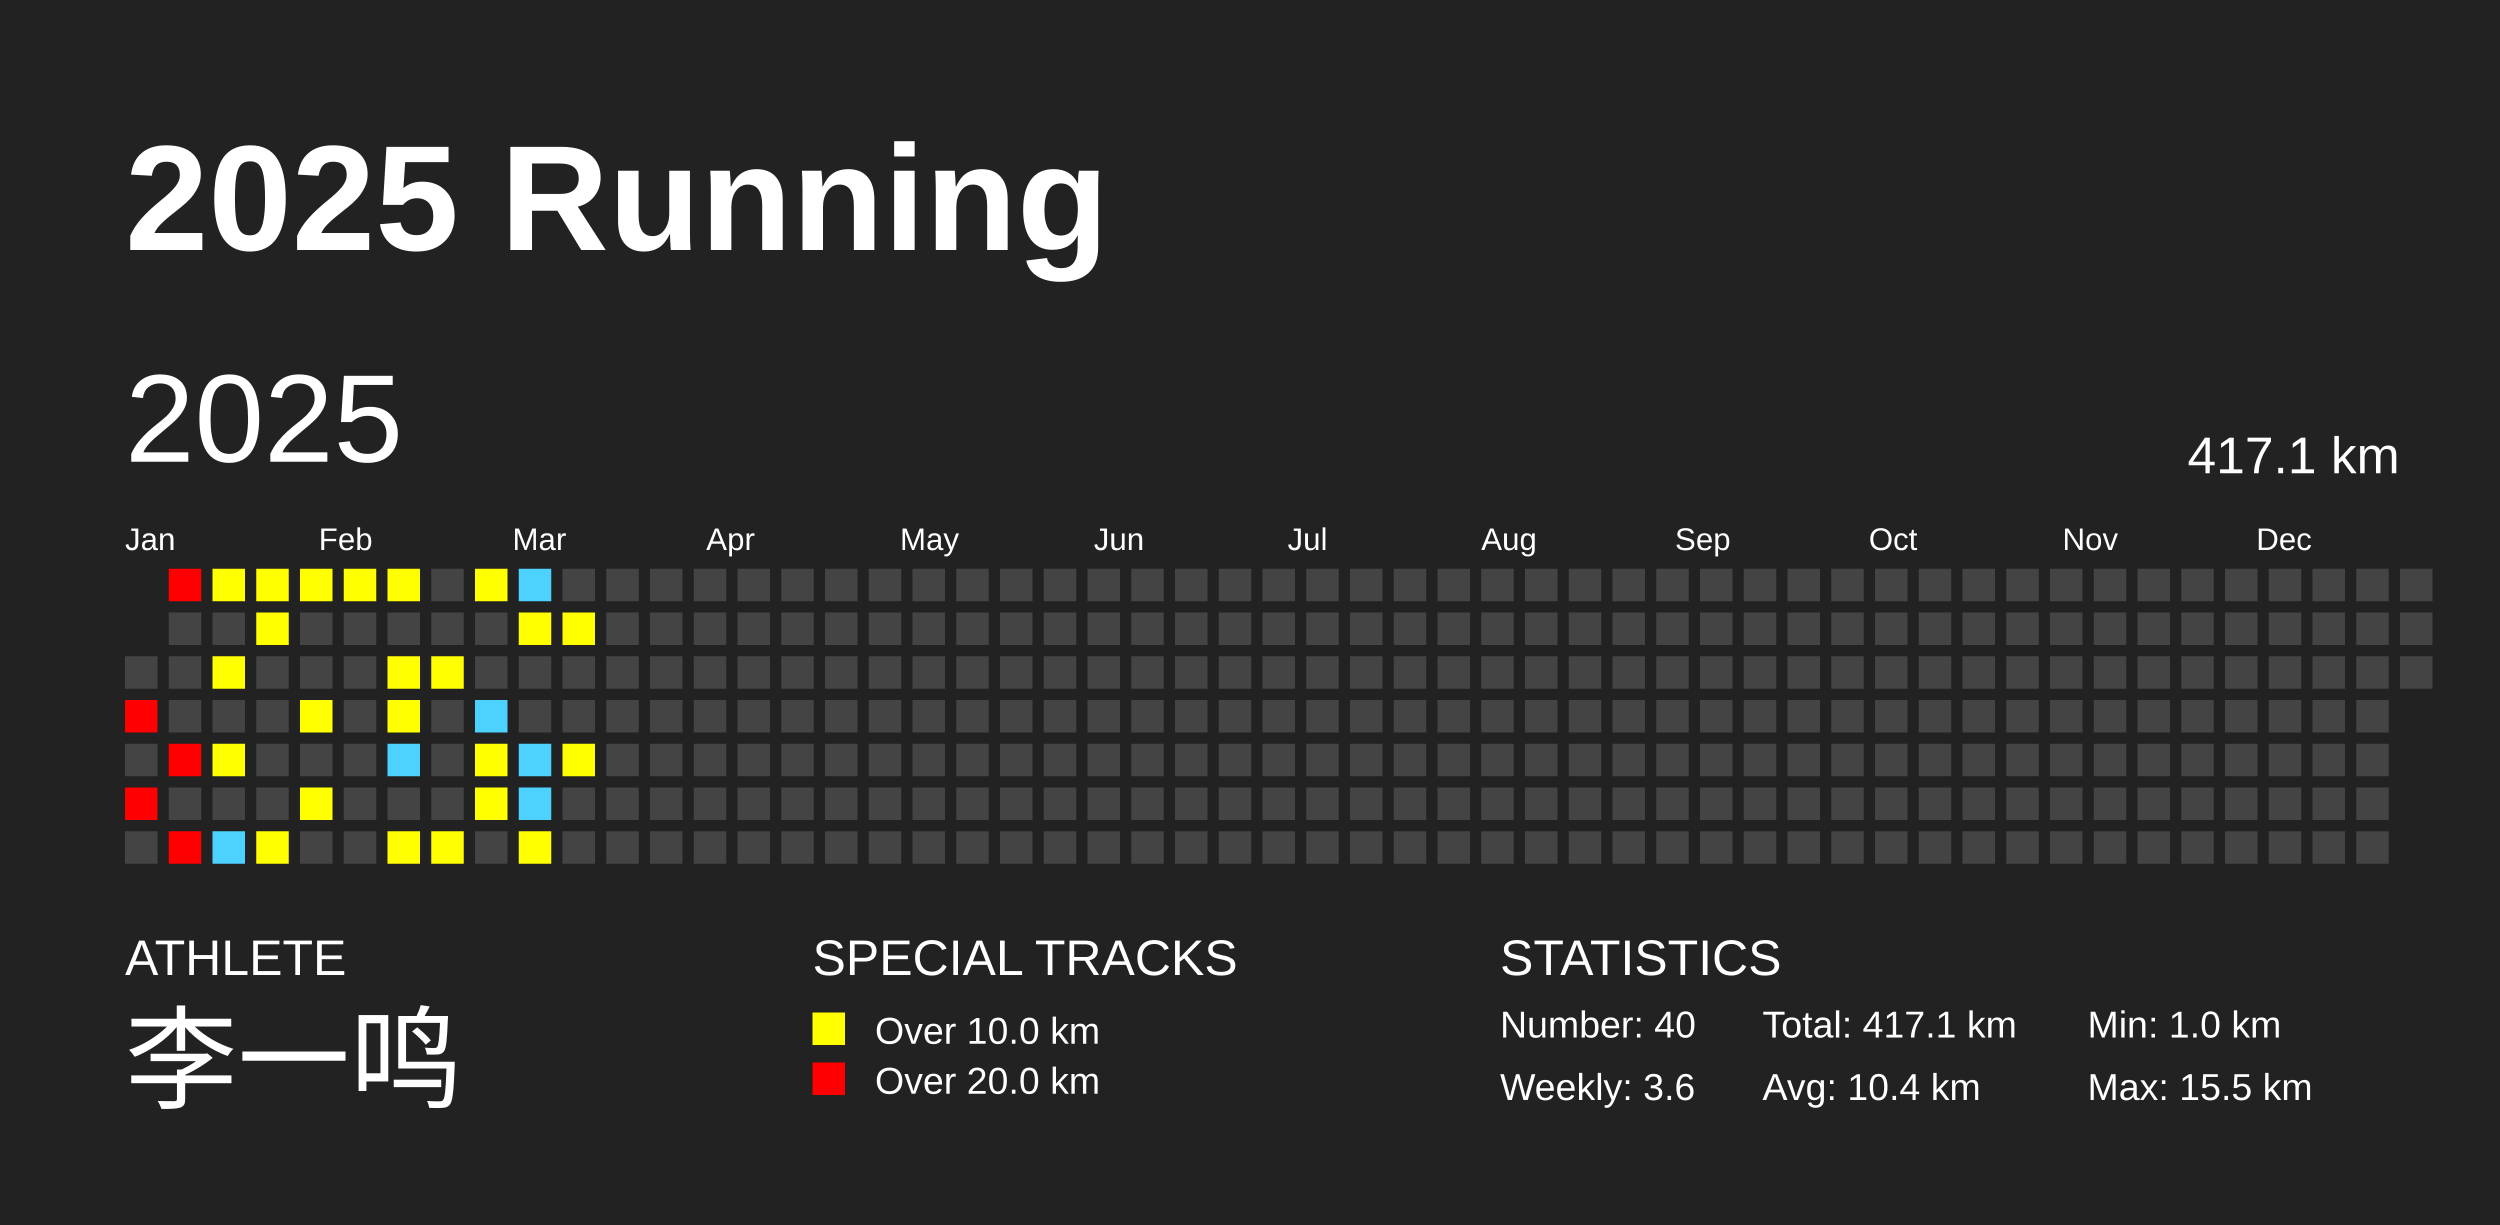
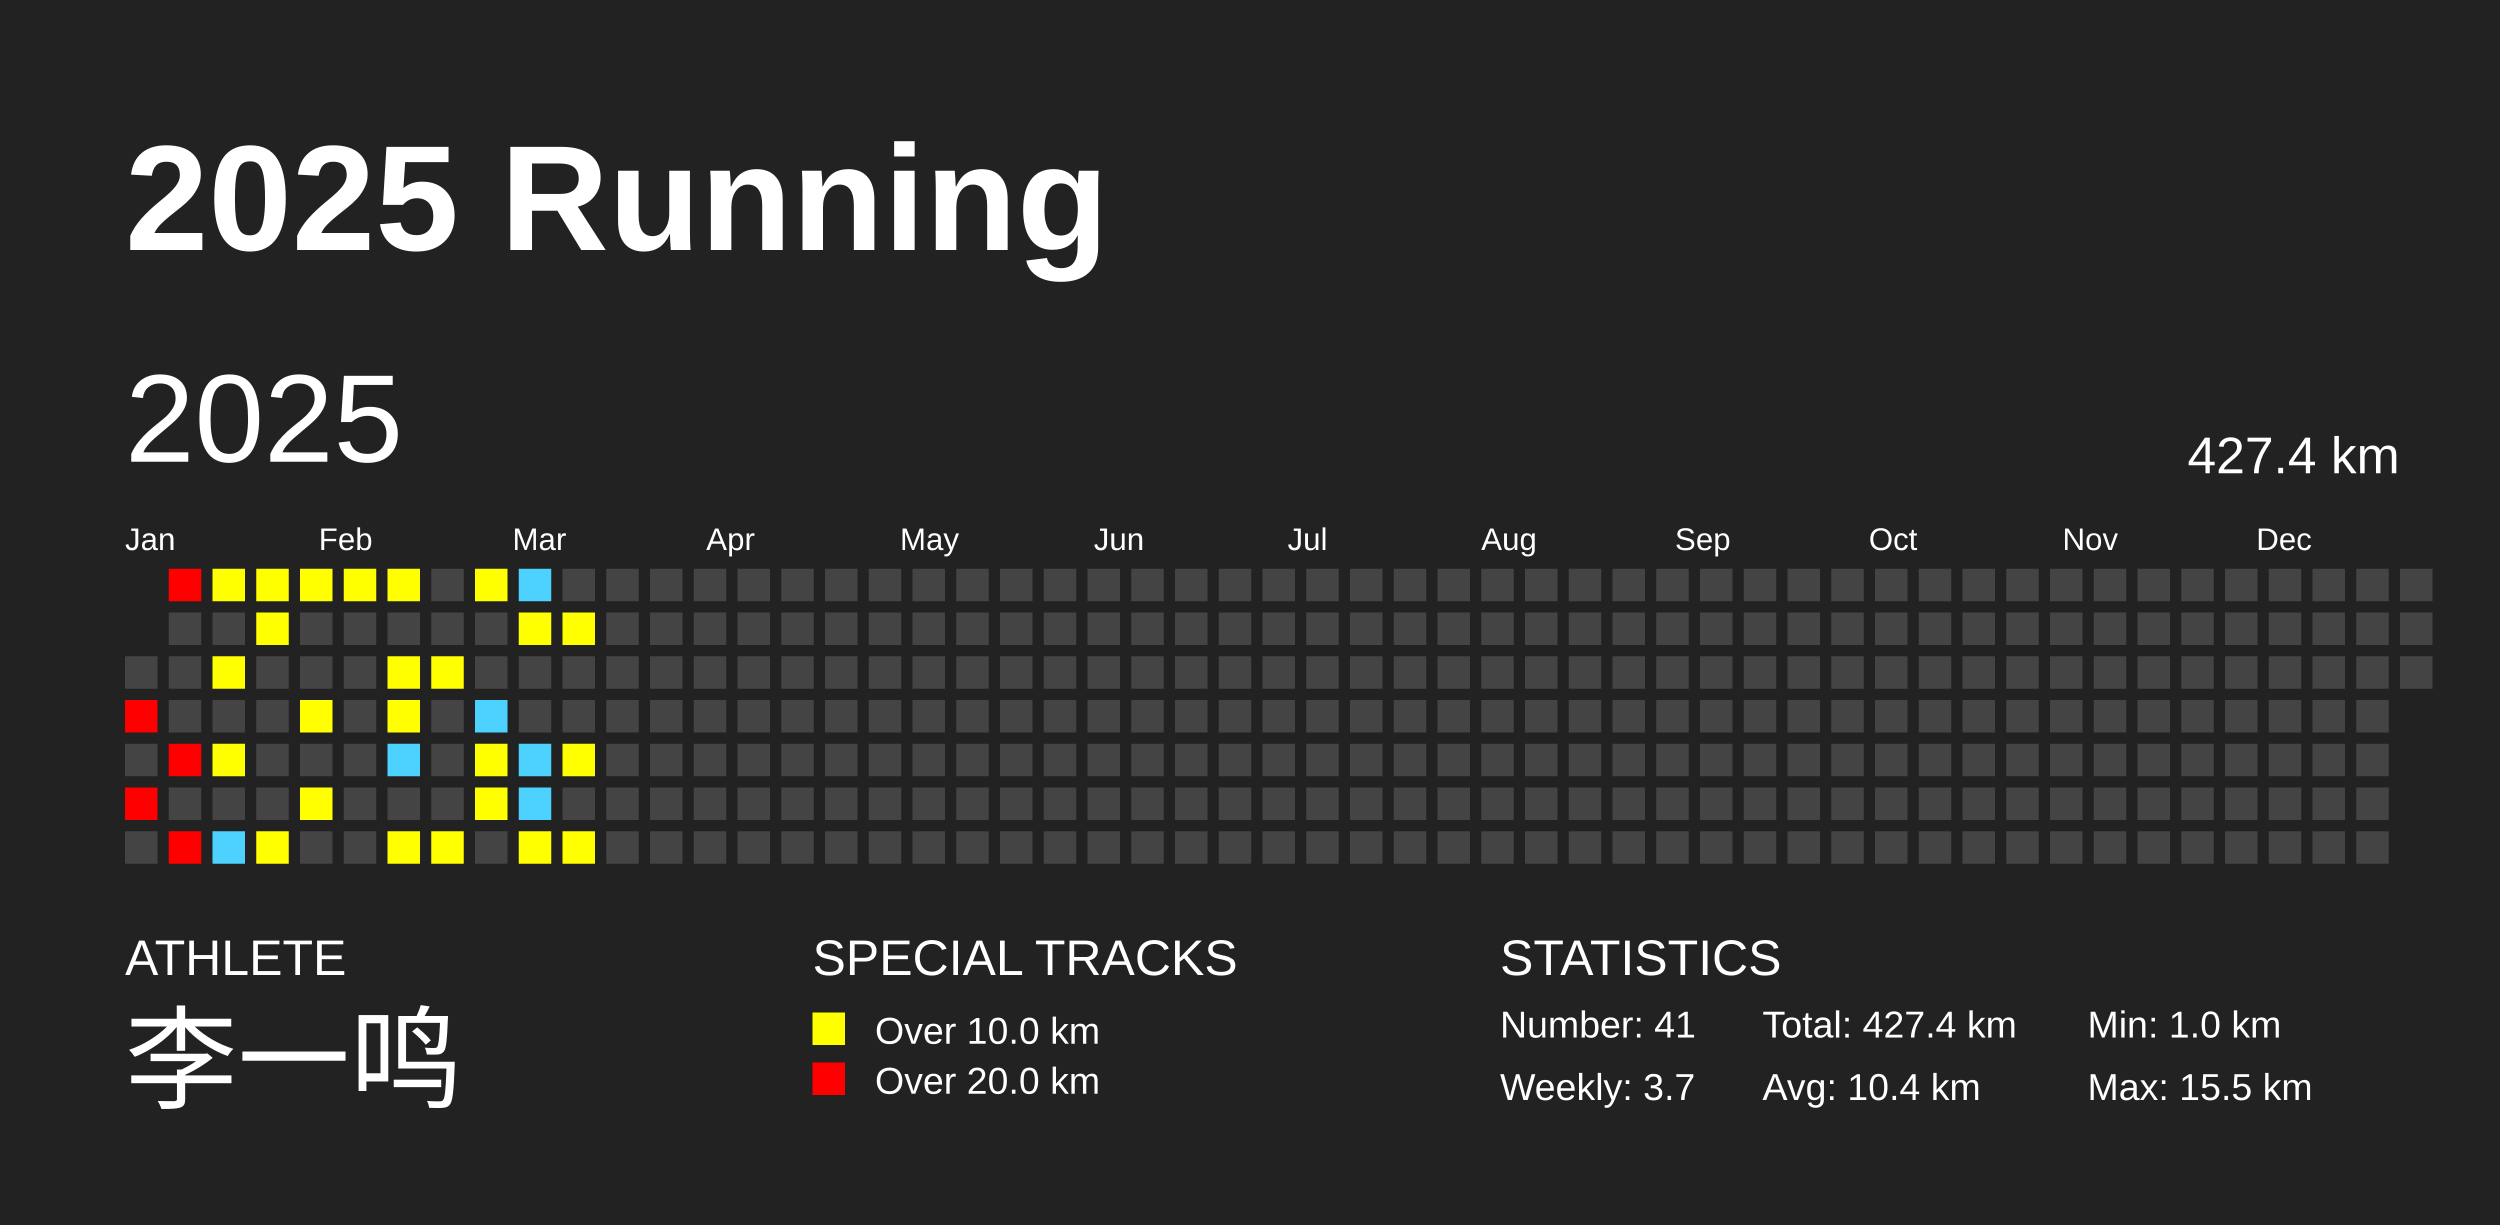
<svg xmlns="http://www.w3.org/2000/svg" baseProfile="full" height="98mm" version="1.1" viewBox="0,0,200,98" width="200mm">
  <defs />
  <rect fill="#222222" height="98" width="200" x="0" y="0" />
  <text fill="#FFFFFF" style="font-size:12px; font-family:Arial; font-weight:bold;" x="10" y="20">2025 Running</text>
  <text fill="#FFFFFF" style="font-size:4px; font-family:Arial" x="10" y="78">ATHLETE</text>
  <text fill="#FFFFFF" style="font-size:9px; font-family:Arial" x="10" y="88">李一鸣</text>
  <text fill="#FFFFFF" style="font-size:4px; font-family:Arial" x="65" y="78">SPECIAL TRACKS</text>
  <rect fill="yellow" height="2.6" width="2.6" x="65" y="81" />
  <text fill="#FFFFFF" style="font-size:3px; font-family:Arial" x="70" y="83.5">Over 10.0 km</text>
  <rect fill="red" height="2.6" width="2.6" x="65" y="85" />
  <text fill="#FFFFFF" style="font-size:3px; font-family:Arial" x="70" y="87.5">Over 20.0 km</text>
  <text fill="#FFFFFF" style="font-size:4px; font-family:Arial" x="120" y="78">STATISTICS</text>
-   <text fill="#FFFFFF" style="font-size:3px; font-family:Arial" x="120" y="83">Number: 40</text>
-   <text fill="#FFFFFF" style="font-size:3px; font-family:Arial" x="120" y="88">Weekly: 3.6</text>
-   <text fill="#FFFFFF" style="font-size:3px; font-family:Arial" x="141" y="83">Total: 417.1 km</text>
+   <text fill="#FFFFFF" style="font-size:3px; font-family:Arial" x="120" y="83">Number: 41</text>
+   <text fill="#FFFFFF" style="font-size:3px; font-family:Arial" x="120" y="88">Weekly: 3.7</text>
+   <text fill="#FFFFFF" style="font-size:3px; font-family:Arial" x="141" y="83">Total: 427.4 km</text>
  <text fill="#FFFFFF" style="font-size:3px; font-family:Arial" x="141" y="88">Avg: 10.4 km</text>
  <text fill="#FFFFFF" style="font-size:3px; font-family:Arial" x="167" y="83">Min: 1.0 km</text>
  <text fill="#FFFFFF" style="font-size:3px; font-family:Arial" x="167" y="88">Max: 15.5 km</text>
  <text dominant-baseline="hanging" fill="#FFFFFF" style="font-size:10.0px; font-family:Arial;" x="10" y="30">2025</text>
-   <text dominant-baseline="hanging" fill="#FFFFFF" style="font-size:4.125px; font-family:Arial;" x="175" y="35">417.1 km</text>
+   <text dominant-baseline="hanging" fill="#FFFFFF" style="font-size:4.125px; font-family:Arial;" x="175" y="35">427.4 km</text>
  <text fill="#FFFFFF" style="font-size:2.5px; font-family:Arial" x="10.0" y="44">Jan</text>
  <text fill="#FFFFFF" style="font-size:2.5px; font-family:Arial" x="25.5" y="44">Feb</text>
  <text fill="#FFFFFF" style="font-size:2.5px; font-family:Arial" x="41.0" y="44">Mar</text>
  <text fill="#FFFFFF" style="font-size:2.5px; font-family:Arial" x="56.5" y="44">Apr</text>
  <text fill="#FFFFFF" style="font-size:2.5px; font-family:Arial" x="72.0" y="44">May</text>
  <text fill="#FFFFFF" style="font-size:2.5px; font-family:Arial" x="87.5" y="44">Jun</text>
  <text fill="#FFFFFF" style="font-size:2.5px; font-family:Arial" x="103.0" y="44">Jul</text>
  <text fill="#FFFFFF" style="font-size:2.5px; font-family:Arial" x="118.5" y="44">Aug</text>
  <text fill="#FFFFFF" style="font-size:2.5px; font-family:Arial" x="134.0" y="44">Sep</text>
  <text fill="#FFFFFF" style="font-size:2.5px; font-family:Arial" x="149.5" y="44">Oct</text>
  <text fill="#FFFFFF" style="font-size:2.5px; font-family:Arial" x="165.0" y="44">Nov</text>
  <text fill="#FFFFFF" style="font-size:2.5px; font-family:Arial" x="180.5" y="44">Dec</text>
  <rect fill="#444444" height="2.6" width="2.6" x="10.0" y="52.5" />
  <rect fill="red" height="2.6" width="2.6" x="10.0" y="56.0" />
  <rect fill="#444444" height="2.6" width="2.6" x="10.0" y="59.5" />
  <rect fill="red" height="2.6" width="2.6" x="10.0" y="63.0" />
  <rect fill="#444444" height="2.6" width="2.6" x="10.0" y="66.5" />
  <rect fill="red" height="2.6" width="2.6" x="13.5" y="45.5" />
  <rect fill="#444444" height="2.6" width="2.6" x="13.5" y="49.0" />
  <rect fill="#444444" height="2.6" width="2.6" x="13.5" y="52.5" />
  <rect fill="#444444" height="2.6" width="2.6" x="13.5" y="56.0" />
  <rect fill="red" height="2.6" width="2.6" x="13.5" y="59.5" />
  <rect fill="#444444" height="2.6" width="2.6" x="13.5" y="63.0" />
  <rect fill="red" height="2.6" width="2.6" x="13.5" y="66.5" />
  <rect fill="yellow" height="2.6" width="2.6" x="17.0" y="45.5" />
  <rect fill="#444444" height="2.6" width="2.6" x="17.0" y="49.0" />
  <rect fill="yellow" height="2.6" width="2.6" x="17.0" y="52.5" />
  <rect fill="#444444" height="2.6" width="2.6" x="17.0" y="56.0" />
  <rect fill="yellow" height="2.6" width="2.6" x="17.0" y="59.5" />
  <rect fill="#444444" height="2.6" width="2.6" x="17.0" y="63.0" />
  <rect fill="#4DD2FF" height="2.6" width="2.6" x="17.0" y="66.5" />
  <rect fill="yellow" height="2.6" width="2.6" x="20.5" y="45.5" />
  <rect fill="yellow" height="2.6" width="2.6" x="20.5" y="49.0" />
  <rect fill="#444444" height="2.6" width="2.6" x="20.5" y="52.5" />
  <rect fill="#444444" height="2.6" width="2.6" x="20.5" y="56.0" />
  <rect fill="#444444" height="2.6" width="2.6" x="20.5" y="59.5" />
  <rect fill="#444444" height="2.6" width="2.6" x="20.5" y="63.0" />
  <rect fill="yellow" height="2.6" width="2.6" x="20.5" y="66.5" />
  <rect fill="yellow" height="2.6" width="2.6" x="24.0" y="45.5" />
  <rect fill="#444444" height="2.6" width="2.6" x="24.0" y="49.0" />
  <rect fill="#444444" height="2.6" width="2.6" x="24.0" y="52.5" />
  <rect fill="yellow" height="2.6" width="2.6" x="24.0" y="56.0" />
  <rect fill="#444444" height="2.6" width="2.6" x="24.0" y="59.5" />
  <rect fill="yellow" height="2.6" width="2.6" x="24.0" y="63.0" />
  <rect fill="#444444" height="2.6" width="2.6" x="24.0" y="66.5" />
  <rect fill="yellow" height="2.6" width="2.6" x="27.5" y="45.5" />
  <rect fill="#444444" height="2.6" width="2.6" x="27.5" y="49.0" />
  <rect fill="#444444" height="2.6" width="2.6" x="27.5" y="52.5" />
  <rect fill="#444444" height="2.6" width="2.6" x="27.5" y="56.0" />
  <rect fill="#444444" height="2.6" width="2.6" x="27.5" y="59.5" />
  <rect fill="#444444" height="2.6" width="2.6" x="27.5" y="63.0" />
  <rect fill="#444444" height="2.6" width="2.6" x="27.5" y="66.5" />
  <rect fill="yellow" height="2.6" width="2.6" x="31.0" y="45.5" />
  <rect fill="#444444" height="2.6" width="2.6" x="31.0" y="49.0" />
  <rect fill="yellow" height="2.6" width="2.6" x="31.0" y="52.5" />
  <rect fill="yellow" height="2.6" width="2.6" x="31.0" y="56.0" />
  <rect fill="#4DD2FF" height="2.6" width="2.6" x="31.0" y="59.5" />
  <rect fill="#444444" height="2.6" width="2.6" x="31.0" y="63.0" />
  <rect fill="yellow" height="2.6" width="2.6" x="31.0" y="66.5" />
  <rect fill="#444444" height="2.6" width="2.6" x="34.5" y="45.5" />
  <rect fill="#444444" height="2.6" width="2.6" x="34.5" y="49.0" />
  <rect fill="yellow" height="2.6" width="2.6" x="34.5" y="52.5" />
  <rect fill="#444444" height="2.6" width="2.6" x="34.5" y="56.0" />
  <rect fill="#444444" height="2.6" width="2.6" x="34.5" y="59.5" />
  <rect fill="#444444" height="2.6" width="2.6" x="34.5" y="63.0" />
  <rect fill="yellow" height="2.6" width="2.6" x="34.5" y="66.5" />
  <rect fill="yellow" height="2.6" width="2.6" x="38.0" y="45.5" />
  <rect fill="#444444" height="2.6" width="2.6" x="38.0" y="49.0" />
  <rect fill="#444444" height="2.6" width="2.6" x="38.0" y="52.5" />
  <rect fill="#4DD2FF" height="2.6" width="2.6" x="38.0" y="56.0" />
  <rect fill="yellow" height="2.6" width="2.6" x="38.0" y="59.5" />
  <rect fill="yellow" height="2.6" width="2.6" x="38.0" y="63.0" />
  <rect fill="#444444" height="2.6" width="2.6" x="38.0" y="66.5" />
  <rect fill="#4DD2FF" height="2.6" width="2.6" x="41.5" y="45.5" />
  <rect fill="yellow" height="2.6" width="2.6" x="41.5" y="49.0" />
  <rect fill="#444444" height="2.6" width="2.6" x="41.5" y="52.5" />
  <rect fill="#444444" height="2.6" width="2.6" x="41.5" y="56.0" />
  <rect fill="#4DD2FF" height="2.6" width="2.6" x="41.5" y="59.5" />
  <rect fill="#4DD2FF" height="2.6" width="2.6" x="41.5" y="63.0" />
  <rect fill="yellow" height="2.6" width="2.6" x="41.5" y="66.5" />
  <rect fill="#444444" height="2.6" width="2.6" x="45.0" y="45.5" />
  <rect fill="yellow" height="2.6" width="2.6" x="45.0" y="49.0" />
  <rect fill="#444444" height="2.6" width="2.6" x="45.0" y="52.5" />
  <rect fill="#444444" height="2.6" width="2.6" x="45.0" y="56.0" />
  <rect fill="yellow" height="2.6" width="2.6" x="45.0" y="59.5" />
  <rect fill="#444444" height="2.6" width="2.6" x="45.0" y="63.0" />
-   <rect fill="#444444" height="2.6" width="2.6" x="45.0" y="66.5" />
+   <rect fill="yellow" height="2.6" width="2.6" x="45.0" y="66.5" />
  <rect fill="#444444" height="2.6" width="2.6" x="48.5" y="45.5" />
  <rect fill="#444444" height="2.6" width="2.6" x="48.5" y="49.0" />
  <rect fill="#444444" height="2.6" width="2.6" x="48.5" y="52.5" />
  <rect fill="#444444" height="2.6" width="2.6" x="48.5" y="56.0" />
  <rect fill="#444444" height="2.6" width="2.6" x="48.5" y="59.5" />
  <rect fill="#444444" height="2.6" width="2.6" x="48.5" y="63.0" />
  <rect fill="#444444" height="2.6" width="2.6" x="48.5" y="66.5" />
  <rect fill="#444444" height="2.6" width="2.6" x="52.0" y="45.5" />
  <rect fill="#444444" height="2.6" width="2.6" x="52.0" y="49.0" />
  <rect fill="#444444" height="2.6" width="2.6" x="52.0" y="52.5" />
  <rect fill="#444444" height="2.6" width="2.6" x="52.0" y="56.0" />
  <rect fill="#444444" height="2.6" width="2.6" x="52.0" y="59.5" />
  <rect fill="#444444" height="2.6" width="2.6" x="52.0" y="63.0" />
  <rect fill="#444444" height="2.6" width="2.6" x="52.0" y="66.5" />
  <rect fill="#444444" height="2.6" width="2.6" x="55.5" y="45.5" />
  <rect fill="#444444" height="2.6" width="2.6" x="55.5" y="49.0" />
  <rect fill="#444444" height="2.6" width="2.6" x="55.5" y="52.5" />
  <rect fill="#444444" height="2.6" width="2.6" x="55.5" y="56.0" />
  <rect fill="#444444" height="2.6" width="2.6" x="55.5" y="59.5" />
  <rect fill="#444444" height="2.6" width="2.6" x="55.5" y="63.0" />
  <rect fill="#444444" height="2.6" width="2.6" x="55.5" y="66.5" />
  <rect fill="#444444" height="2.6" width="2.6" x="59.0" y="45.5" />
  <rect fill="#444444" height="2.6" width="2.6" x="59.0" y="49.0" />
  <rect fill="#444444" height="2.6" width="2.6" x="59.0" y="52.5" />
  <rect fill="#444444" height="2.6" width="2.6" x="59.0" y="56.0" />
  <rect fill="#444444" height="2.6" width="2.6" x="59.0" y="59.5" />
  <rect fill="#444444" height="2.6" width="2.6" x="59.0" y="63.0" />
  <rect fill="#444444" height="2.6" width="2.6" x="59.0" y="66.5" />
  <rect fill="#444444" height="2.6" width="2.6" x="62.5" y="45.5" />
  <rect fill="#444444" height="2.6" width="2.6" x="62.5" y="49.0" />
  <rect fill="#444444" height="2.6" width="2.6" x="62.5" y="52.5" />
  <rect fill="#444444" height="2.6" width="2.6" x="62.5" y="56.0" />
  <rect fill="#444444" height="2.6" width="2.6" x="62.5" y="59.5" />
  <rect fill="#444444" height="2.6" width="2.6" x="62.5" y="63.0" />
  <rect fill="#444444" height="2.6" width="2.6" x="62.5" y="66.5" />
  <rect fill="#444444" height="2.6" width="2.6" x="66.0" y="45.5" />
  <rect fill="#444444" height="2.6" width="2.6" x="66.0" y="49.0" />
  <rect fill="#444444" height="2.6" width="2.6" x="66.0" y="52.5" />
  <rect fill="#444444" height="2.6" width="2.6" x="66.0" y="56.0" />
  <rect fill="#444444" height="2.6" width="2.6" x="66.0" y="59.5" />
  <rect fill="#444444" height="2.6" width="2.6" x="66.0" y="63.0" />
  <rect fill="#444444" height="2.6" width="2.6" x="66.0" y="66.5" />
  <rect fill="#444444" height="2.6" width="2.6" x="69.5" y="45.5" />
  <rect fill="#444444" height="2.6" width="2.6" x="69.5" y="49.0" />
  <rect fill="#444444" height="2.6" width="2.6" x="69.5" y="52.5" />
  <rect fill="#444444" height="2.6" width="2.6" x="69.5" y="56.0" />
  <rect fill="#444444" height="2.6" width="2.6" x="69.5" y="59.5" />
  <rect fill="#444444" height="2.6" width="2.6" x="69.5" y="63.0" />
  <rect fill="#444444" height="2.6" width="2.6" x="69.5" y="66.5" />
  <rect fill="#444444" height="2.6" width="2.6" x="73.0" y="45.5" />
  <rect fill="#444444" height="2.6" width="2.6" x="73.0" y="49.0" />
  <rect fill="#444444" height="2.6" width="2.6" x="73.0" y="52.5" />
  <rect fill="#444444" height="2.6" width="2.6" x="73.0" y="56.0" />
  <rect fill="#444444" height="2.6" width="2.6" x="73.0" y="59.5" />
  <rect fill="#444444" height="2.6" width="2.6" x="73.0" y="63.0" />
  <rect fill="#444444" height="2.6" width="2.6" x="73.0" y="66.5" />
  <rect fill="#444444" height="2.6" width="2.6" x="76.5" y="45.5" />
  <rect fill="#444444" height="2.6" width="2.6" x="76.5" y="49.0" />
  <rect fill="#444444" height="2.6" width="2.6" x="76.5" y="52.5" />
  <rect fill="#444444" height="2.6" width="2.6" x="76.5" y="56.0" />
  <rect fill="#444444" height="2.6" width="2.6" x="76.5" y="59.5" />
  <rect fill="#444444" height="2.6" width="2.6" x="76.5" y="63.0" />
  <rect fill="#444444" height="2.6" width="2.6" x="76.5" y="66.5" />
  <rect fill="#444444" height="2.6" width="2.6" x="80.0" y="45.5" />
  <rect fill="#444444" height="2.6" width="2.6" x="80.0" y="49.0" />
  <rect fill="#444444" height="2.6" width="2.6" x="80.0" y="52.5" />
  <rect fill="#444444" height="2.6" width="2.6" x="80.0" y="56.0" />
  <rect fill="#444444" height="2.6" width="2.6" x="80.0" y="59.5" />
  <rect fill="#444444" height="2.6" width="2.6" x="80.0" y="63.0" />
  <rect fill="#444444" height="2.6" width="2.6" x="80.0" y="66.5" />
  <rect fill="#444444" height="2.6" width="2.6" x="83.5" y="45.5" />
  <rect fill="#444444" height="2.6" width="2.6" x="83.5" y="49.0" />
  <rect fill="#444444" height="2.6" width="2.6" x="83.5" y="52.5" />
  <rect fill="#444444" height="2.6" width="2.6" x="83.5" y="56.0" />
  <rect fill="#444444" height="2.6" width="2.6" x="83.5" y="59.5" />
  <rect fill="#444444" height="2.6" width="2.6" x="83.5" y="63.0" />
  <rect fill="#444444" height="2.6" width="2.6" x="83.5" y="66.5" />
  <rect fill="#444444" height="2.6" width="2.6" x="87.0" y="45.5" />
  <rect fill="#444444" height="2.6" width="2.6" x="87.0" y="49.0" />
  <rect fill="#444444" height="2.6" width="2.6" x="87.0" y="52.5" />
  <rect fill="#444444" height="2.6" width="2.6" x="87.0" y="56.0" />
  <rect fill="#444444" height="2.6" width="2.6" x="87.0" y="59.5" />
  <rect fill="#444444" height="2.6" width="2.6" x="87.0" y="63.0" />
  <rect fill="#444444" height="2.6" width="2.6" x="87.0" y="66.5" />
  <rect fill="#444444" height="2.6" width="2.6" x="90.5" y="45.5" />
  <rect fill="#444444" height="2.6" width="2.6" x="90.5" y="49.0" />
  <rect fill="#444444" height="2.6" width="2.6" x="90.5" y="52.5" />
  <rect fill="#444444" height="2.6" width="2.6" x="90.5" y="56.0" />
  <rect fill="#444444" height="2.6" width="2.6" x="90.5" y="59.5" />
  <rect fill="#444444" height="2.6" width="2.6" x="90.5" y="63.0" />
  <rect fill="#444444" height="2.6" width="2.6" x="90.5" y="66.5" />
  <rect fill="#444444" height="2.6" width="2.6" x="94.0" y="45.5" />
  <rect fill="#444444" height="2.6" width="2.6" x="94.0" y="49.0" />
  <rect fill="#444444" height="2.6" width="2.6" x="94.0" y="52.5" />
  <rect fill="#444444" height="2.6" width="2.6" x="94.0" y="56.0" />
  <rect fill="#444444" height="2.6" width="2.6" x="94.0" y="59.5" />
  <rect fill="#444444" height="2.6" width="2.6" x="94.0" y="63.0" />
  <rect fill="#444444" height="2.6" width="2.6" x="94.0" y="66.5" />
  <rect fill="#444444" height="2.6" width="2.6" x="97.5" y="45.5" />
  <rect fill="#444444" height="2.6" width="2.6" x="97.5" y="49.0" />
  <rect fill="#444444" height="2.6" width="2.6" x="97.5" y="52.5" />
  <rect fill="#444444" height="2.6" width="2.6" x="97.5" y="56.0" />
  <rect fill="#444444" height="2.6" width="2.6" x="97.5" y="59.5" />
  <rect fill="#444444" height="2.6" width="2.6" x="97.5" y="63.0" />
  <rect fill="#444444" height="2.6" width="2.6" x="97.5" y="66.5" />
  <rect fill="#444444" height="2.6" width="2.6" x="101.0" y="45.5" />
  <rect fill="#444444" height="2.6" width="2.6" x="101.0" y="49.0" />
  <rect fill="#444444" height="2.6" width="2.6" x="101.0" y="52.5" />
  <rect fill="#444444" height="2.6" width="2.6" x="101.0" y="56.0" />
  <rect fill="#444444" height="2.6" width="2.6" x="101.0" y="59.5" />
  <rect fill="#444444" height="2.6" width="2.6" x="101.0" y="63.0" />
  <rect fill="#444444" height="2.6" width="2.6" x="101.0" y="66.5" />
  <rect fill="#444444" height="2.6" width="2.6" x="104.5" y="45.5" />
  <rect fill="#444444" height="2.6" width="2.6" x="104.5" y="49.0" />
  <rect fill="#444444" height="2.6" width="2.6" x="104.5" y="52.5" />
  <rect fill="#444444" height="2.6" width="2.6" x="104.5" y="56.0" />
  <rect fill="#444444" height="2.6" width="2.6" x="104.5" y="59.5" />
  <rect fill="#444444" height="2.6" width="2.6" x="104.5" y="63.0" />
  <rect fill="#444444" height="2.6" width="2.6" x="104.5" y="66.5" />
  <rect fill="#444444" height="2.6" width="2.6" x="108.0" y="45.5" />
  <rect fill="#444444" height="2.6" width="2.6" x="108.0" y="49.0" />
  <rect fill="#444444" height="2.6" width="2.6" x="108.0" y="52.5" />
  <rect fill="#444444" height="2.6" width="2.6" x="108.0" y="56.0" />
  <rect fill="#444444" height="2.6" width="2.6" x="108.0" y="59.5" />
  <rect fill="#444444" height="2.6" width="2.6" x="108.0" y="63.0" />
  <rect fill="#444444" height="2.6" width="2.6" x="108.0" y="66.5" />
  <rect fill="#444444" height="2.6" width="2.6" x="111.5" y="45.5" />
  <rect fill="#444444" height="2.6" width="2.6" x="111.5" y="49.0" />
  <rect fill="#444444" height="2.6" width="2.6" x="111.5" y="52.5" />
  <rect fill="#444444" height="2.6" width="2.6" x="111.5" y="56.0" />
  <rect fill="#444444" height="2.6" width="2.6" x="111.5" y="59.5" />
  <rect fill="#444444" height="2.6" width="2.6" x="111.5" y="63.0" />
  <rect fill="#444444" height="2.6" width="2.6" x="111.5" y="66.5" />
  <rect fill="#444444" height="2.6" width="2.6" x="115.0" y="45.5" />
  <rect fill="#444444" height="2.6" width="2.6" x="115.0" y="49.0" />
  <rect fill="#444444" height="2.6" width="2.6" x="115.0" y="52.5" />
  <rect fill="#444444" height="2.6" width="2.6" x="115.0" y="56.0" />
  <rect fill="#444444" height="2.6" width="2.6" x="115.0" y="59.5" />
  <rect fill="#444444" height="2.6" width="2.6" x="115.0" y="63.0" />
  <rect fill="#444444" height="2.6" width="2.6" x="115.0" y="66.5" />
  <rect fill="#444444" height="2.6" width="2.6" x="118.5" y="45.5" />
  <rect fill="#444444" height="2.6" width="2.6" x="118.5" y="49.0" />
  <rect fill="#444444" height="2.6" width="2.6" x="118.5" y="52.5" />
  <rect fill="#444444" height="2.6" width="2.6" x="118.5" y="56.0" />
  <rect fill="#444444" height="2.6" width="2.6" x="118.5" y="59.5" />
  <rect fill="#444444" height="2.6" width="2.6" x="118.5" y="63.0" />
  <rect fill="#444444" height="2.6" width="2.6" x="118.5" y="66.5" />
  <rect fill="#444444" height="2.6" width="2.6" x="122.0" y="45.5" />
  <rect fill="#444444" height="2.6" width="2.6" x="122.0" y="49.0" />
  <rect fill="#444444" height="2.6" width="2.6" x="122.0" y="52.5" />
  <rect fill="#444444" height="2.6" width="2.6" x="122.0" y="56.0" />
  <rect fill="#444444" height="2.6" width="2.6" x="122.0" y="59.5" />
  <rect fill="#444444" height="2.6" width="2.6" x="122.0" y="63.0" />
  <rect fill="#444444" height="2.6" width="2.6" x="122.0" y="66.5" />
  <rect fill="#444444" height="2.6" width="2.6" x="125.5" y="45.5" />
  <rect fill="#444444" height="2.6" width="2.6" x="125.5" y="49.0" />
  <rect fill="#444444" height="2.6" width="2.6" x="125.5" y="52.5" />
  <rect fill="#444444" height="2.6" width="2.6" x="125.5" y="56.0" />
  <rect fill="#444444" height="2.6" width="2.6" x="125.5" y="59.5" />
  <rect fill="#444444" height="2.6" width="2.6" x="125.5" y="63.0" />
  <rect fill="#444444" height="2.6" width="2.6" x="125.5" y="66.5" />
  <rect fill="#444444" height="2.6" width="2.6" x="129.0" y="45.5" />
  <rect fill="#444444" height="2.6" width="2.6" x="129.0" y="49.0" />
  <rect fill="#444444" height="2.6" width="2.6" x="129.0" y="52.5" />
  <rect fill="#444444" height="2.6" width="2.6" x="129.0" y="56.0" />
  <rect fill="#444444" height="2.6" width="2.6" x="129.0" y="59.5" />
  <rect fill="#444444" height="2.6" width="2.6" x="129.0" y="63.0" />
  <rect fill="#444444" height="2.6" width="2.6" x="129.0" y="66.5" />
  <rect fill="#444444" height="2.6" width="2.6" x="132.5" y="45.5" />
  <rect fill="#444444" height="2.6" width="2.6" x="132.5" y="49.0" />
  <rect fill="#444444" height="2.6" width="2.6" x="132.5" y="52.5" />
  <rect fill="#444444" height="2.6" width="2.6" x="132.5" y="56.0" />
  <rect fill="#444444" height="2.6" width="2.6" x="132.5" y="59.5" />
  <rect fill="#444444" height="2.6" width="2.6" x="132.5" y="63.0" />
  <rect fill="#444444" height="2.6" width="2.6" x="132.5" y="66.5" />
  <rect fill="#444444" height="2.6" width="2.6" x="136.0" y="45.5" />
  <rect fill="#444444" height="2.6" width="2.6" x="136.0" y="49.0" />
  <rect fill="#444444" height="2.6" width="2.6" x="136.0" y="52.5" />
  <rect fill="#444444" height="2.6" width="2.6" x="136.0" y="56.0" />
  <rect fill="#444444" height="2.6" width="2.6" x="136.0" y="59.5" />
  <rect fill="#444444" height="2.6" width="2.6" x="136.0" y="63.0" />
  <rect fill="#444444" height="2.6" width="2.6" x="136.0" y="66.5" />
  <rect fill="#444444" height="2.6" width="2.6" x="139.5" y="45.5" />
  <rect fill="#444444" height="2.6" width="2.6" x="139.5" y="49.0" />
  <rect fill="#444444" height="2.6" width="2.6" x="139.5" y="52.5" />
  <rect fill="#444444" height="2.6" width="2.6" x="139.5" y="56.0" />
  <rect fill="#444444" height="2.6" width="2.6" x="139.5" y="59.5" />
  <rect fill="#444444" height="2.6" width="2.6" x="139.5" y="63.0" />
  <rect fill="#444444" height="2.6" width="2.6" x="139.5" y="66.5" />
  <rect fill="#444444" height="2.6" width="2.6" x="143.0" y="45.5" />
  <rect fill="#444444" height="2.6" width="2.6" x="143.0" y="49.0" />
  <rect fill="#444444" height="2.6" width="2.6" x="143.0" y="52.5" />
  <rect fill="#444444" height="2.6" width="2.6" x="143.0" y="56.0" />
  <rect fill="#444444" height="2.6" width="2.6" x="143.0" y="59.5" />
  <rect fill="#444444" height="2.6" width="2.6" x="143.0" y="63.0" />
  <rect fill="#444444" height="2.6" width="2.6" x="143.0" y="66.5" />
  <rect fill="#444444" height="2.6" width="2.6" x="146.5" y="45.5" />
  <rect fill="#444444" height="2.6" width="2.6" x="146.5" y="49.0" />
  <rect fill="#444444" height="2.6" width="2.6" x="146.5" y="52.5" />
  <rect fill="#444444" height="2.6" width="2.6" x="146.5" y="56.0" />
  <rect fill="#444444" height="2.6" width="2.6" x="146.5" y="59.5" />
  <rect fill="#444444" height="2.6" width="2.6" x="146.5" y="63.0" />
  <rect fill="#444444" height="2.6" width="2.6" x="146.5" y="66.5" />
  <rect fill="#444444" height="2.6" width="2.6" x="150.0" y="45.5" />
  <rect fill="#444444" height="2.6" width="2.6" x="150.0" y="49.0" />
  <rect fill="#444444" height="2.6" width="2.6" x="150.0" y="52.5" />
  <rect fill="#444444" height="2.6" width="2.6" x="150.0" y="56.0" />
  <rect fill="#444444" height="2.6" width="2.6" x="150.0" y="59.5" />
  <rect fill="#444444" height="2.6" width="2.6" x="150.0" y="63.0" />
  <rect fill="#444444" height="2.6" width="2.6" x="150.0" y="66.5" />
  <rect fill="#444444" height="2.6" width="2.6" x="153.5" y="45.5" />
  <rect fill="#444444" height="2.6" width="2.6" x="153.5" y="49.0" />
  <rect fill="#444444" height="2.6" width="2.6" x="153.5" y="52.5" />
  <rect fill="#444444" height="2.6" width="2.6" x="153.5" y="56.0" />
  <rect fill="#444444" height="2.6" width="2.6" x="153.5" y="59.5" />
  <rect fill="#444444" height="2.6" width="2.6" x="153.5" y="63.0" />
  <rect fill="#444444" height="2.6" width="2.6" x="153.5" y="66.5" />
  <rect fill="#444444" height="2.6" width="2.6" x="157.0" y="45.5" />
  <rect fill="#444444" height="2.6" width="2.6" x="157.0" y="49.0" />
  <rect fill="#444444" height="2.6" width="2.6" x="157.0" y="52.5" />
  <rect fill="#444444" height="2.6" width="2.6" x="157.0" y="56.0" />
  <rect fill="#444444" height="2.6" width="2.6" x="157.0" y="59.5" />
  <rect fill="#444444" height="2.6" width="2.6" x="157.0" y="63.0" />
  <rect fill="#444444" height="2.6" width="2.6" x="157.0" y="66.5" />
  <rect fill="#444444" height="2.6" width="2.6" x="160.5" y="45.5" />
  <rect fill="#444444" height="2.6" width="2.6" x="160.5" y="49.0" />
  <rect fill="#444444" height="2.6" width="2.6" x="160.5" y="52.5" />
  <rect fill="#444444" height="2.6" width="2.6" x="160.5" y="56.0" />
  <rect fill="#444444" height="2.6" width="2.6" x="160.5" y="59.5" />
  <rect fill="#444444" height="2.6" width="2.6" x="160.5" y="63.0" />
  <rect fill="#444444" height="2.6" width="2.6" x="160.5" y="66.5" />
  <rect fill="#444444" height="2.6" width="2.6" x="164.0" y="45.5" />
  <rect fill="#444444" height="2.6" width="2.6" x="164.0" y="49.0" />
  <rect fill="#444444" height="2.6" width="2.6" x="164.0" y="52.5" />
  <rect fill="#444444" height="2.6" width="2.6" x="164.0" y="56.0" />
  <rect fill="#444444" height="2.6" width="2.6" x="164.0" y="59.5" />
  <rect fill="#444444" height="2.6" width="2.6" x="164.0" y="63.0" />
  <rect fill="#444444" height="2.6" width="2.6" x="164.0" y="66.5" />
  <rect fill="#444444" height="2.6" width="2.6" x="167.5" y="45.5" />
  <rect fill="#444444" height="2.6" width="2.6" x="167.5" y="49.0" />
  <rect fill="#444444" height="2.6" width="2.6" x="167.5" y="52.5" />
  <rect fill="#444444" height="2.6" width="2.6" x="167.5" y="56.0" />
  <rect fill="#444444" height="2.6" width="2.6" x="167.5" y="59.5" />
  <rect fill="#444444" height="2.6" width="2.6" x="167.5" y="63.0" />
  <rect fill="#444444" height="2.6" width="2.6" x="167.5" y="66.5" />
  <rect fill="#444444" height="2.6" width="2.6" x="171.0" y="45.5" />
  <rect fill="#444444" height="2.6" width="2.6" x="171.0" y="49.0" />
  <rect fill="#444444" height="2.6" width="2.6" x="171.0" y="52.5" />
  <rect fill="#444444" height="2.6" width="2.6" x="171.0" y="56.0" />
  <rect fill="#444444" height="2.6" width="2.6" x="171.0" y="59.5" />
  <rect fill="#444444" height="2.6" width="2.6" x="171.0" y="63.0" />
  <rect fill="#444444" height="2.6" width="2.6" x="171.0" y="66.5" />
  <rect fill="#444444" height="2.6" width="2.6" x="174.5" y="45.5" />
  <rect fill="#444444" height="2.6" width="2.6" x="174.5" y="49.0" />
  <rect fill="#444444" height="2.6" width="2.6" x="174.5" y="52.5" />
  <rect fill="#444444" height="2.6" width="2.6" x="174.5" y="56.0" />
  <rect fill="#444444" height="2.6" width="2.6" x="174.5" y="59.5" />
  <rect fill="#444444" height="2.6" width="2.6" x="174.5" y="63.0" />
  <rect fill="#444444" height="2.6" width="2.6" x="174.5" y="66.5" />
  <rect fill="#444444" height="2.6" width="2.6" x="178.0" y="45.5" />
  <rect fill="#444444" height="2.6" width="2.6" x="178.0" y="49.0" />
  <rect fill="#444444" height="2.6" width="2.6" x="178.0" y="52.5" />
  <rect fill="#444444" height="2.6" width="2.6" x="178.0" y="56.0" />
  <rect fill="#444444" height="2.6" width="2.6" x="178.0" y="59.5" />
  <rect fill="#444444" height="2.6" width="2.6" x="178.0" y="63.0" />
  <rect fill="#444444" height="2.6" width="2.6" x="178.0" y="66.5" />
  <rect fill="#444444" height="2.6" width="2.6" x="181.5" y="45.5" />
  <rect fill="#444444" height="2.6" width="2.6" x="181.5" y="49.0" />
  <rect fill="#444444" height="2.6" width="2.6" x="181.5" y="52.5" />
  <rect fill="#444444" height="2.6" width="2.6" x="181.5" y="56.0" />
  <rect fill="#444444" height="2.6" width="2.6" x="181.5" y="59.5" />
  <rect fill="#444444" height="2.6" width="2.6" x="181.5" y="63.0" />
  <rect fill="#444444" height="2.6" width="2.6" x="181.5" y="66.5" />
  <rect fill="#444444" height="2.6" width="2.6" x="185.0" y="45.5" />
  <rect fill="#444444" height="2.6" width="2.6" x="185.0" y="49.0" />
  <rect fill="#444444" height="2.6" width="2.6" x="185.0" y="52.5" />
  <rect fill="#444444" height="2.6" width="2.6" x="185.0" y="56.0" />
  <rect fill="#444444" height="2.6" width="2.6" x="185.0" y="59.5" />
  <rect fill="#444444" height="2.6" width="2.6" x="185.0" y="63.0" />
  <rect fill="#444444" height="2.6" width="2.6" x="185.0" y="66.5" />
  <rect fill="#444444" height="2.6" width="2.6" x="188.5" y="45.5" />
  <rect fill="#444444" height="2.6" width="2.6" x="188.5" y="49.0" />
  <rect fill="#444444" height="2.6" width="2.6" x="188.5" y="52.5" />
  <rect fill="#444444" height="2.6" width="2.6" x="188.5" y="56.0" />
  <rect fill="#444444" height="2.6" width="2.6" x="188.5" y="59.5" />
  <rect fill="#444444" height="2.6" width="2.6" x="188.5" y="63.0" />
  <rect fill="#444444" height="2.6" width="2.6" x="188.5" y="66.5" />
  <rect fill="#444444" height="2.6" width="2.6" x="192.0" y="45.5" />
  <rect fill="#444444" height="2.6" width="2.6" x="192.0" y="49.0" />
  <rect fill="#444444" height="2.6" width="2.6" x="192.0" y="52.5" />
</svg>
